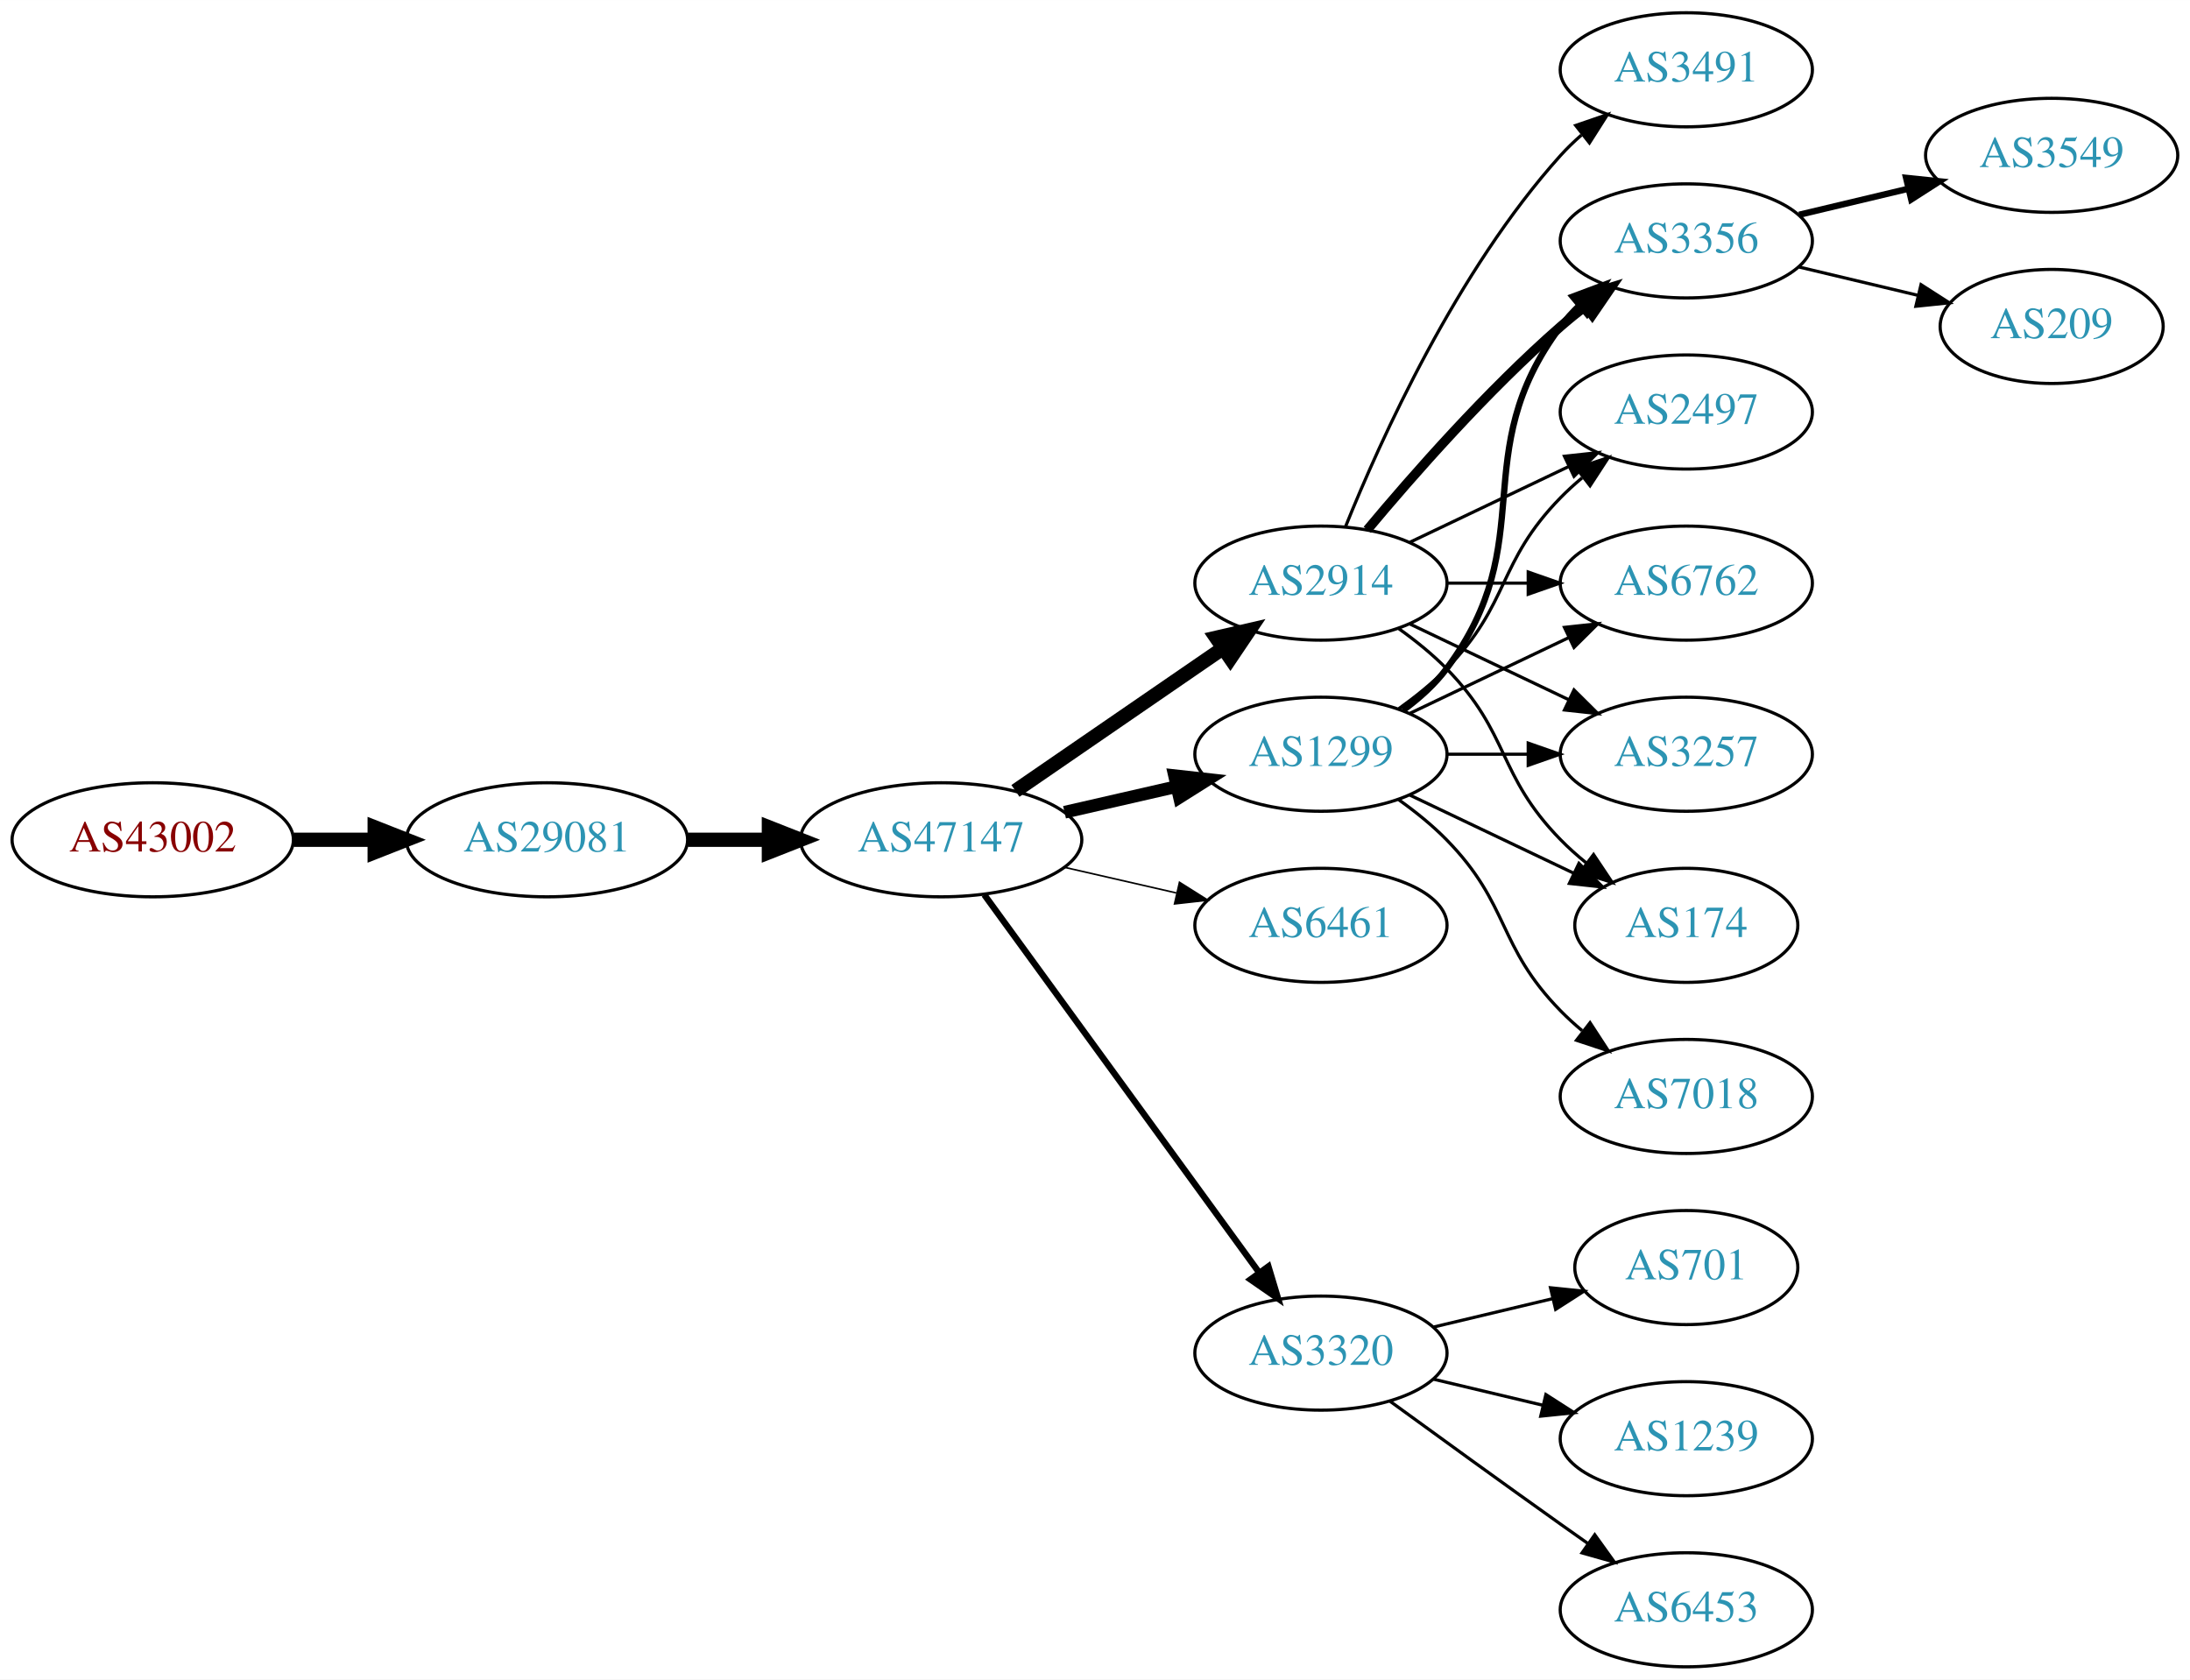
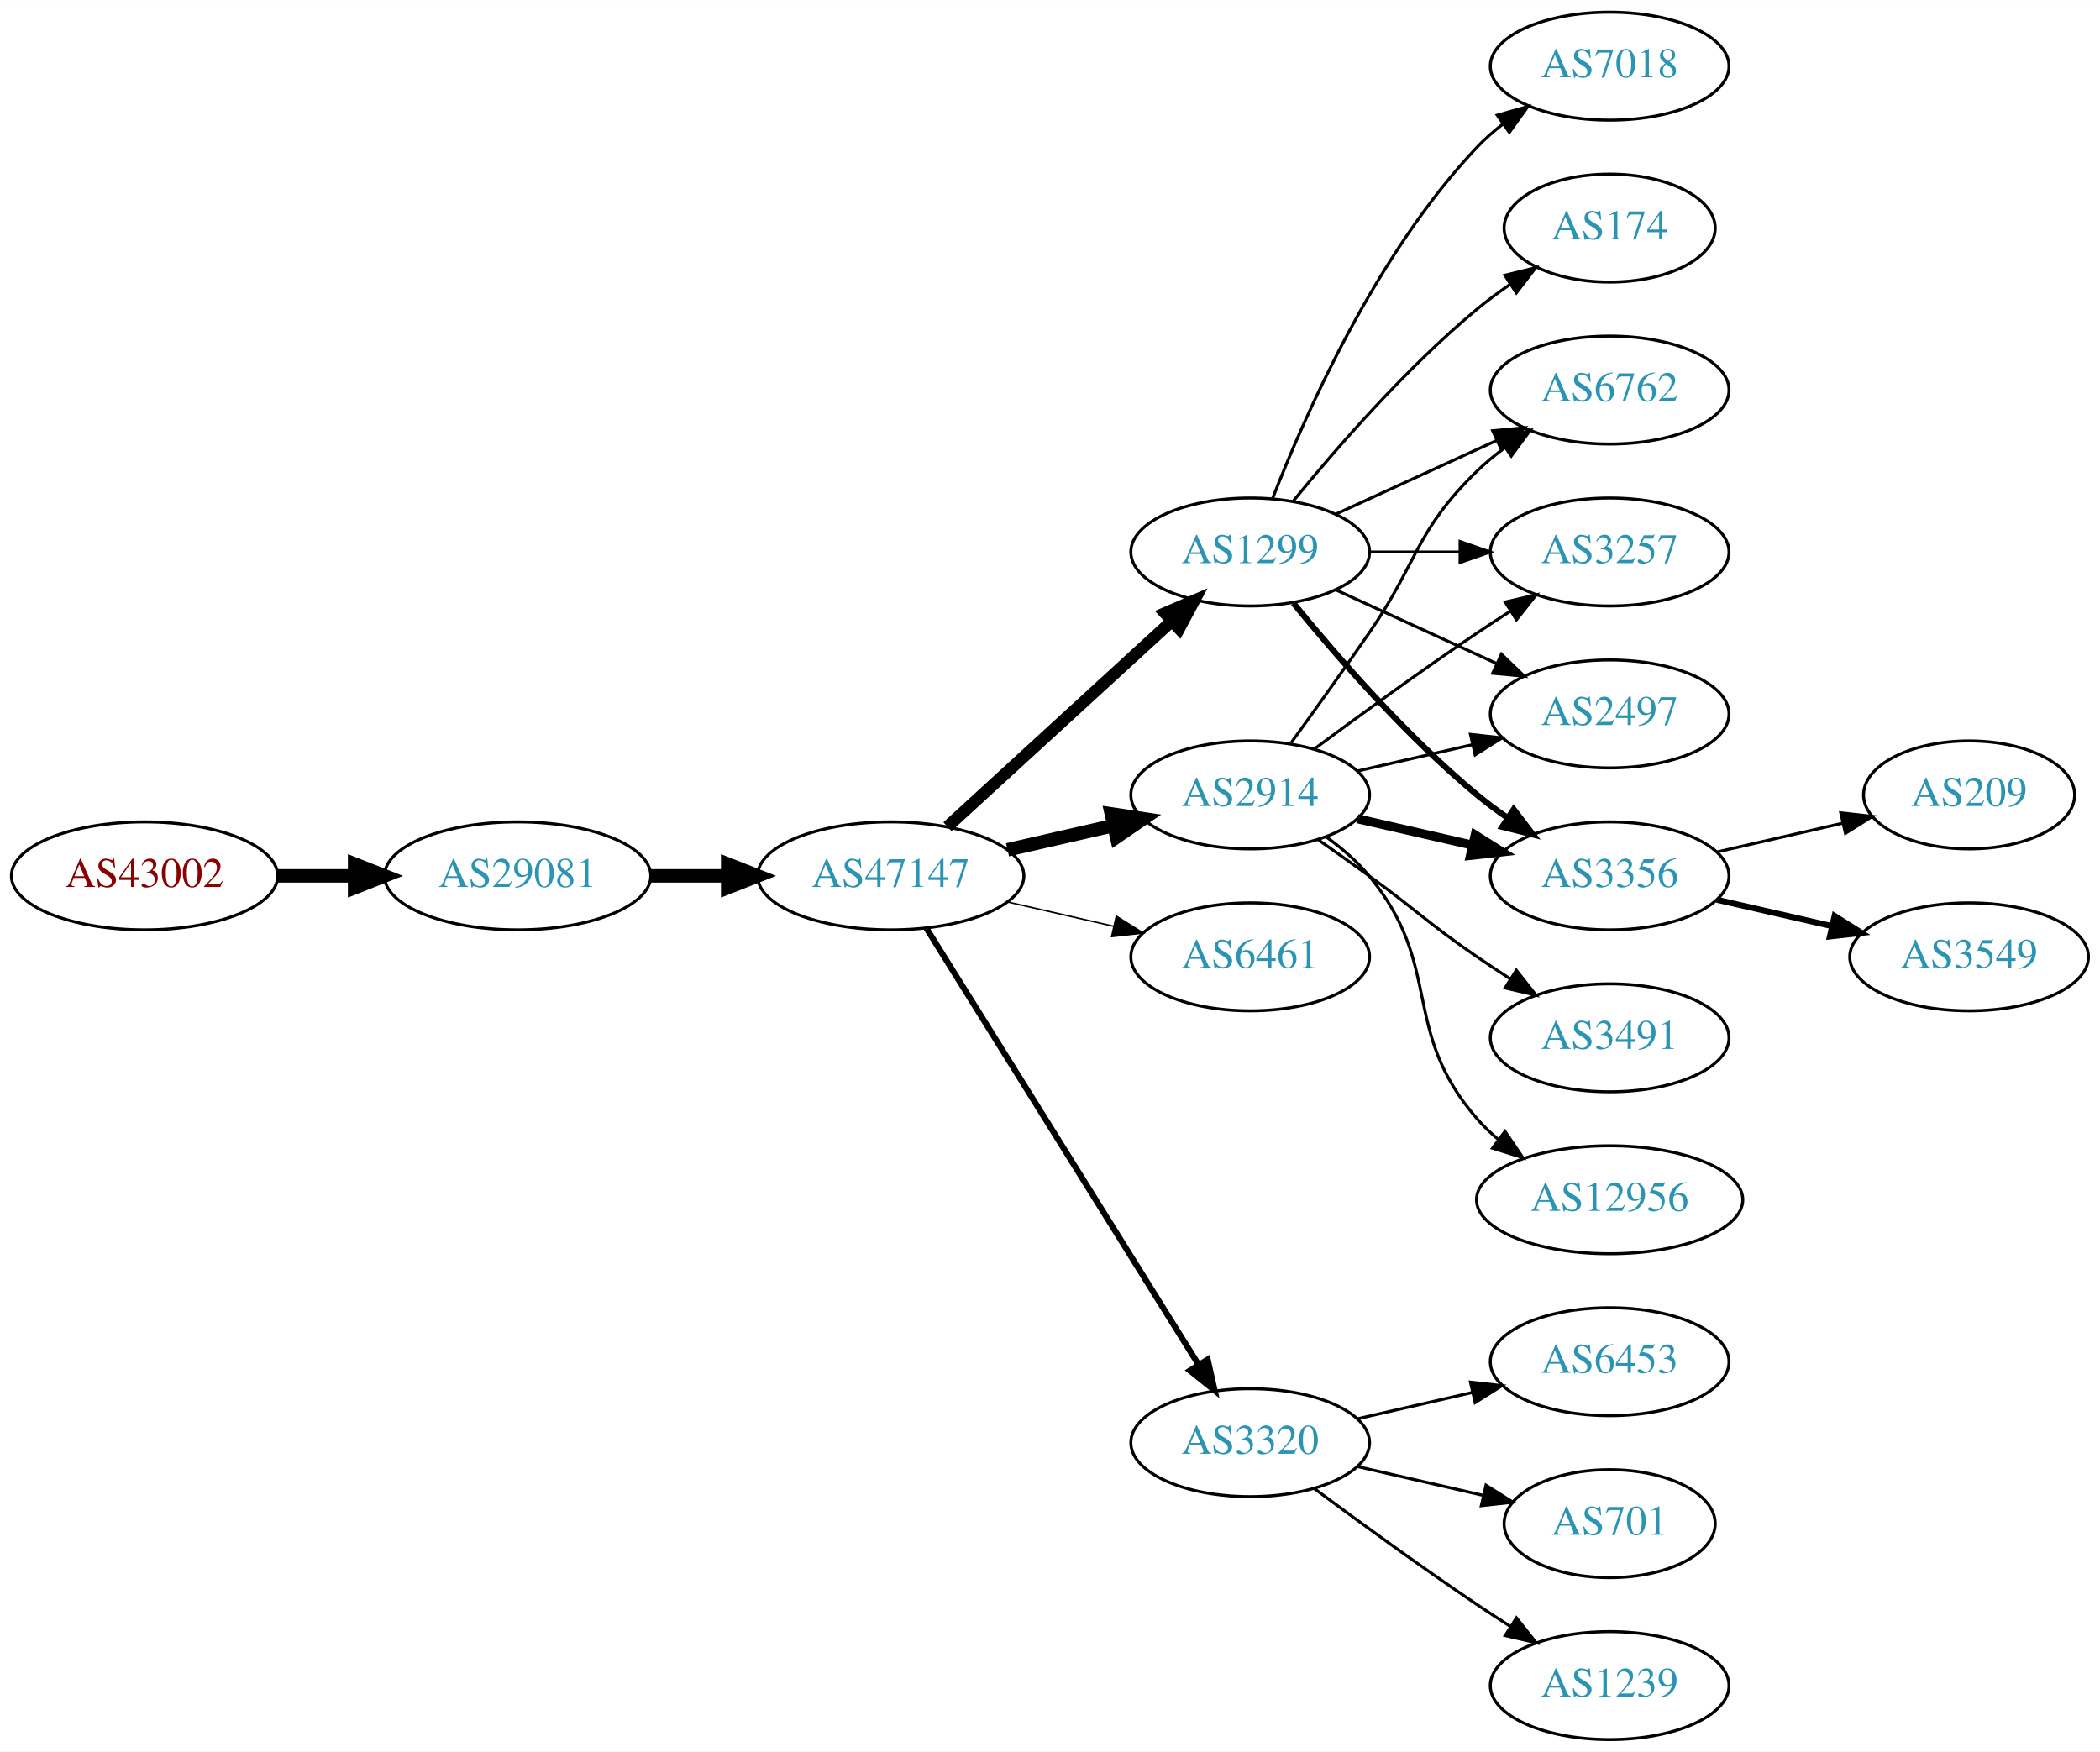
- <svg xmlns="http://www.w3.org/2000/svg" xmlns:xlink="http://www.w3.org/1999/xlink" width="691pt" height="530pt" viewBox="0.00 0.00 691.06 530.00">
-   <g id="graph0" class="graph" transform="scale(1 1) rotate(0) translate(4 526)">
-     <polygon fill="white" stroke="none" points="-4,4 -4,-526 687.055,-526 687.055,4 -4,4" />
+ <svg xmlns="http://www.w3.org/2000/svg" xmlns:xlink="http://www.w3.org/1999/xlink" width="700pt" height="584pt" viewBox="0.00 0.00 700.15 584.00">
+   <g id="graph0" class="graph" transform="scale(1 1) rotate(0) translate(4 580)">
+     <polygon fill="white" stroke="none" points="-4,4 -4,-580 696.155,-580 696.155,4 -4,4" />
    <g id="node1" class="node">
      <g id="a_node1">
        <a xlink:href="/asn/43002" xlink:title="AS43002 ~ Klipso GmbH [AT]">
-           <ellipse fill="#ffffff" stroke="black" cx="44.196" cy="-261" rx="44.393" ry="18" />
-           <text text-anchor="middle" x="44.196" y="-257.3" font-family="Times,serif" font-size="14.00" fill="#880000">AS43002</text>
+           <ellipse fill="#ffffff" stroke="black" cx="44.196" cy="-288" rx="44.393" ry="18" />
+           <text text-anchor="middle" x="44.196" y="-284.3" font-family="Times,serif" font-size="14.00" fill="#880000">AS43002</text>
        </a>
      </g>
    </g>
    <g id="node2" class="node">
      <g id="a_node2">
        <a xlink:href="/asn/29081" xlink:title="AS29081 ~ WVNET-AT-AS [AT]">
-           <ellipse fill="#ffffff" stroke="black" cx="168.588" cy="-261" rx="44.393" ry="18" />
-           <text text-anchor="middle" x="168.588" y="-257.3" font-family="Times,serif" font-size="14.00" fill="#2c94b3">AS29081</text>
+           <ellipse fill="#ffffff" stroke="black" cx="168.588" cy="-288" rx="44.393" ry="18" />
+           <text text-anchor="middle" x="168.588" y="-284.3" font-family="Times,serif" font-size="14.00" fill="#2c94b3">AS29081</text>
        </a>
      </g>
    </g>
    <g id="edge1" class="edge">
-       <path fill="none" stroke="black" stroke-width="4.5" d="M88.692,-261C96.898,-261 105.569,-261 114.041,-261" />
-       <polygon fill="black" stroke="black" stroke-width="4.5" points="114.233,-264.938 124.233,-261 114.233,-257.063 114.233,-264.938" />
+       <path fill="none" stroke="black" stroke-width="4.5" d="M88.692,-288C96.898,-288 105.569,-288 114.041,-288" />
+       <polygon fill="black" stroke="black" stroke-width="4.5" points="114.233,-291.938 124.233,-288 114.233,-284.063 114.233,-291.938" />
    </g>
    <g id="node3" class="node">
      <g id="a_node3">
        <a xlink:href="/asn/47147" xlink:title="AS47147 ~ ANEXIA Internetdienstleistungs GmbH [AT]">
-           <ellipse fill="#ffffff" stroke="black" cx="292.98" cy="-261" rx="44.393" ry="18" />
-           <text text-anchor="middle" x="292.98" y="-257.3" font-family="Times,serif" font-size="14.00" fill="#2c94b3">AS47147</text>
+           <ellipse fill="#ffffff" stroke="black" cx="292.98" cy="-288" rx="44.393" ry="18" />
+           <text text-anchor="middle" x="292.98" y="-284.3" font-family="Times,serif" font-size="14.00" fill="#2c94b3">AS47147</text>
        </a>
      </g>
    </g>
    <g id="edge2" class="edge">
-       <path fill="none" stroke="black" stroke-width="4.5" d="M213.084,-261C221.29,-261 229.961,-261 238.434,-261" />
-       <polygon fill="black" stroke="black" stroke-width="4.5" points="238.625,-264.938 248.625,-261 238.625,-257.063 238.625,-264.938" />
+       <path fill="none" stroke="black" stroke-width="4.5" d="M213.084,-288C221.29,-288 229.961,-288 238.434,-288" />
+       <polygon fill="black" stroke="black" stroke-width="4.5" points="238.625,-291.938 248.625,-288 238.625,-284.063 238.625,-291.938" />
    </g>
    <g id="node4" class="node">
      <g id="a_node4">
-         <a xlink:href="/asn/1299" xlink:title="AS1299 ~ Telia Carrier [EU]">
-           <ellipse fill="#ffffff" stroke="black" cx="412.823" cy="-288" rx="39.794" ry="18" />
-           <text text-anchor="middle" x="412.823" y="-284.3" font-family="Times,serif" font-size="14.00" fill="#2c94b3">AS1299</text>
+         <a xlink:href="/asn/2914" xlink:title="AS2914 ~ NTT America, Inc. [US]">
+           <ellipse fill="#ffffff" stroke="black" cx="412.823" cy="-315" rx="39.794" ry="18" />
+           <text text-anchor="middle" x="412.823" y="-311.3" font-family="Times,serif" font-size="14.00" fill="#2c94b3">AS2914</text>
        </a>
      </g>
    </g>
    <g id="edge3" class="edge">
-       <path fill="none" stroke="black" stroke-width="4" d="M331.915,-269.692C343.156,-272.267 355.568,-275.111 367.192,-277.774" />
-       <polygon fill="black" stroke="black" stroke-width="4" points="366.624,-281.235 377.153,-280.057 368.188,-274.412 366.624,-281.235" />
+       <path fill="none" stroke="black" stroke-width="4.5" d="M331.915,-296.692C343.156,-299.267 355.568,-302.111 367.192,-304.774" />
+       <polygon fill="black" stroke="black" stroke-width="4.5" points="366.527,-308.661 377.153,-307.057 368.285,-300.985 366.527,-308.661" />
    </g>
    <g id="node5" class="node">
      <g id="a_node5">
-         <a xlink:href="/asn/2914" xlink:title="AS2914 ~ NTT America, Inc. [US]">
-           <ellipse fill="#ffffff" stroke="black" cx="412.823" cy="-342" rx="39.794" ry="18" />
-           <text text-anchor="middle" x="412.823" y="-338.3" font-family="Times,serif" font-size="14.00" fill="#2c94b3">AS2914</text>
+         <a xlink:href="/asn/1299" xlink:title="AS1299 ~ Telia Carrier [EU]">
+           <ellipse fill="#ffffff" stroke="black" cx="412.823" cy="-396" rx="39.794" ry="18" />
+           <text text-anchor="middle" x="412.823" y="-392.3" font-family="Times,serif" font-size="14.00" fill="#2c94b3">AS1299</text>
        </a>
      </g>
    </g>
    <g id="edge4" class="edge">
-       <path fill="none" stroke="black" stroke-width="4.5" d="M316.423,-276.426C335.004,-289.198 361.565,-307.455 381.945,-321.463" />
-       <polygon fill="black" stroke="black" stroke-width="4.5" points="379.788,-324.758 390.259,-327.178 384.249,-318.269 379.788,-324.758" />
+       <path fill="none" stroke="black" stroke-width="4" d="M311.878,-304.403C331.806,-322.667 364.164,-352.322 386.641,-372.921" />
+       <polygon fill="black" stroke="black" stroke-width="4" points="384.406,-375.62 394.143,-379.797 389.135,-370.46 384.406,-375.62" />
    </g>
    <g id="node6" class="node">
      <g id="a_node6">
        <a xlink:href="/asn/6461" xlink:title="AS6461 ~ Zayo Bandwidth [US]">
-           <ellipse fill="#ffffff" stroke="black" cx="412.823" cy="-234" rx="39.794" ry="18" />
-           <text text-anchor="middle" x="412.823" y="-230.3" font-family="Times,serif" font-size="14.00" fill="#2c94b3">AS6461</text>
+           <ellipse fill="#ffffff" stroke="black" cx="412.823" cy="-261" rx="39.794" ry="18" />
+           <text text-anchor="middle" x="412.823" y="-257.3" font-family="Times,serif" font-size="14.00" fill="#2c94b3">AS6461</text>
        </a>
      </g>
    </g>
    <g id="edge5" class="edge">
-       <path fill="none" stroke="black" stroke-width="0.5" d="M331.915,-252.308C343.156,-249.733 355.568,-246.889 367.192,-244.226" />
-       <polygon fill="black" stroke="black" stroke-width="0.5" points="368.188,-247.588 377.153,-241.943 366.624,-240.765 368.188,-247.588" />
+       <path fill="none" stroke="black" stroke-width="0.5" d="M331.915,-279.308C343.156,-276.733 355.568,-273.889 367.192,-271.226" />
+       <polygon fill="black" stroke="black" stroke-width="0.5" points="368.188,-274.588 377.153,-268.943 366.624,-267.765 368.188,-274.588" />
    </g>
    <g id="node7" class="node">
      <g id="a_node7">
        <a xlink:href="/asn/3320" xlink:title="AS3320 ~ DTAG [DE]">
          <ellipse fill="#ffffff" stroke="black" cx="412.823" cy="-99" rx="39.794" ry="18" />
          <text text-anchor="middle" x="412.823" y="-95.3" font-family="Times,serif" font-size="14.00" fill="#2c94b3">AS3320</text>
        </a>
      </g>
    </g>
    <g id="edge6" class="edge">
-       <path fill="none" stroke="black" stroke-width="2" d="M306.592,-243.663C327.412,-215.04 369.075,-157.767 393.264,-124.514" />
-       <polygon fill="black" stroke="black" stroke-width="2" points="396.25,-126.358 399.302,-116.212 390.589,-122.24 396.25,-126.358" />
+       <path fill="none" stroke="black" stroke-width="2" d="M304.856,-270.558C325.639,-237.225 371.099,-164.314 395.528,-125.134" />
+       <polygon fill="black" stroke="black" stroke-width="2" points="398.653,-126.737 400.974,-116.4 392.713,-123.034 398.653,-126.737" />
    </g>
    <g id="node8" class="node">
      <g id="a_node8">
-         <a xlink:href="/asn/2497" xlink:title="AS2497 ~ Internet Initiative Japan Inc. [JP]">
-           <ellipse fill="#ffffff" stroke="black" cx="528.116" cy="-396" rx="39.794" ry="18" />
-           <text text-anchor="middle" x="528.116" y="-392.3" font-family="Times,serif" font-size="14.00" fill="#2c94b3">AS2497</text>
-         </a>
-       </g>
-     </g>
-     <g id="edge13" class="edge">
-       <path fill="none" stroke="black" d="M437.417,-302.389C442.673,-306.148 448.005,-310.437 452.469,-315 472.642,-335.617 468.297,-348.383 488.469,-369 490.562,-371.139 492.846,-373.218 495.222,-375.21" />
-       <polygon fill="black" stroke="black" points="493.466,-378.275 503.522,-381.611 497.741,-372.732 493.466,-378.275" />
+         <a xlink:href="/asn/3356" xlink:title="AS3356 ~ Level 3 Parent, LLC [US]">
+           <ellipse fill="#ffffff" stroke="black" cx="532.666" cy="-288" rx="39.794" ry="18" />
+           <text text-anchor="middle" x="532.666" y="-284.3" font-family="Times,serif" font-size="14.00" fill="#2c94b3">AS3356</text>
+         </a>
+       </g>
+     </g>
+     <g id="edge7" class="edge">
+       <path fill="none" stroke="black" stroke-width="3" d="M448.542,-307.045C460.542,-304.296 474.163,-301.175 486.856,-298.267" />
+       <polygon fill="black" stroke="black" stroke-width="3" points="487.821,-301.636 496.787,-295.991 486.258,-294.813 487.821,-301.636" />
    </g>
    <g id="node9" class="node">
      <g id="a_node9">
        <a xlink:href="/asn/6762" xlink:title="AS6762 ~ TELECOM ITALIA SPARKLE S.p.A. [IT]">
-           <ellipse fill="#ffffff" stroke="black" cx="528.116" cy="-342" rx="39.794" ry="18" />
-           <text text-anchor="middle" x="528.116" y="-338.3" font-family="Times,serif" font-size="14.00" fill="#2c94b3">AS6762</text>
-         </a>
-       </g>
-     </g>
-     <g id="edge14" class="edge">
-       <path fill="none" stroke="black" d="M440.959,-300.934C455.953,-308.081 474.774,-317.052 490.998,-324.785" />
-       <polygon fill="black" stroke="black" points="489.668,-328.028 500.201,-329.171 492.68,-321.709 489.668,-328.028" />
+           <ellipse fill="#ffffff" stroke="black" cx="532.666" cy="-450" rx="39.794" ry="18" />
+           <text text-anchor="middle" x="532.666" y="-446.3" font-family="Times,serif" font-size="14.00" fill="#2c94b3">AS6762</text>
+         </a>
+       </g>
+     </g>
+     <g id="edge8" class="edge">
+       <path fill="none" stroke="black" d="M426.502,-332.406C434.118,-342.937 443.95,-356.67 452.469,-369 468.865,-392.731 467.776,-402.906 488.469,-423 491.315,-425.763 494.488,-428.386 497.789,-430.834" />
+       <polygon fill="black" stroke="black" points="495.905,-433.786 506.136,-436.538 499.854,-428.006 495.905,-433.786" />
    </g>
    <g id="node10" class="node">
      <g id="a_node10">
        <a xlink:href="/asn/3257" xlink:title="AS3257 ~ GTT [DE]">
-           <ellipse fill="#ffffff" stroke="black" cx="528.116" cy="-288" rx="39.794" ry="18" />
-           <text text-anchor="middle" x="528.116" y="-284.3" font-family="Times,serif" font-size="14.00" fill="#2c94b3">AS3257</text>
-         </a>
-       </g>
-     </g>
-     <g id="edge15" class="edge">
-       <path fill="none" stroke="black" d="M452.495,-288C460.698,-288 469.462,-288 477.994,-288" />
-       <polygon fill="black" stroke="black" points="478.233,-291.5 488.233,-288 478.233,-284.5 478.233,-291.5" />
+           <ellipse fill="#ffffff" stroke="black" cx="532.666" cy="-396" rx="39.794" ry="18" />
+           <text text-anchor="middle" x="532.666" y="-392.3" font-family="Times,serif" font-size="14.00" fill="#2c94b3">AS3257</text>
+         </a>
+       </g>
+     </g>
+     <g id="edge9" class="edge">
+       <path fill="none" stroke="black" d="M434.153,-330.277C449.016,-341.304 469.76,-356.407 488.469,-369 492.018,-371.389 495.769,-373.839 499.517,-376.242" />
+       <polygon fill="black" stroke="black" points="497.843,-379.325 508.166,-381.712 501.585,-373.409 497.843,-379.325" />
    </g>
    <g id="node11" class="node">
      <g id="a_node11">
-         <a xlink:href="/asn/174" xlink:title="AS174 ~ Cogent Communications [US]">
-           <ellipse fill="#ffffff" stroke="black" cx="528.116" cy="-234" rx="35.194" ry="18" />
-           <text text-anchor="middle" x="528.116" y="-230.3" font-family="Times,serif" font-size="14.00" fill="#2c94b3">AS174</text>
-         </a>
-       </g>
-     </g>
-     <g id="edge18" class="edge">
-       <path fill="none" stroke="black" d="M440.959,-275.066C456.391,-267.71 475.877,-258.423 492.412,-250.541" />
-       <polygon fill="black" stroke="black" points="494.232,-253.551 501.754,-246.089 491.221,-247.232 494.232,-253.551" />
+         <a xlink:href="/asn/12956" xlink:title="AS12956 ~ TELXIUS [ES]">
+           <ellipse fill="#ffffff" stroke="black" cx="532.666" cy="-180" rx="44.393" ry="18" />
+           <text text-anchor="middle" x="532.666" y="-176.3" font-family="Times,serif" font-size="14.00" fill="#2c94b3">AS12956</text>
+         </a>
+       </g>
+     </g>
+     <g id="edge10" class="edge">
+       <path fill="none" stroke="black" d="M438.404,-300.844C443.498,-297.128 448.512,-292.799 452.469,-288 477.534,-257.606 462.635,-236.742 488.469,-207 490.615,-204.53 493.043,-202.209 495.627,-200.047" />
+       <polygon fill="black" stroke="black" points="497.772,-202.814 503.718,-194.044 493.601,-197.192 497.772,-202.814" />
    </g>
    <g id="node12" class="node">
      <g id="a_node12">
-         <a xlink:href="/asn/3356" xlink:title="AS3356 ~ Level 3 Parent, LLC [US]">
-           <ellipse fill="#ffffff" stroke="black" cx="528.116" cy="-450" rx="39.794" ry="18" />
-           <text text-anchor="middle" x="528.116" y="-446.3" font-family="Times,serif" font-size="14.00" fill="#2c94b3">AS3356</text>
-         </a>
-       </g>
-     </g>
-     <g id="edge16" class="edge">
-       <path fill="none" stroke="black" stroke-width="2" d="M438.754,-301.882C443.83,-305.611 448.748,-310.016 452.469,-315 482.741,-355.542 458.198,-382.458 488.469,-423 490.214,-425.336 492.221,-427.545 494.385,-429.617" />
-       <polygon fill="black" stroke="black" stroke-width="2" points="492.262,-432.405 502.185,-436.118 496.744,-427.027 492.262,-432.405" />
-     </g>
-     <g id="node14" class="node">
-       <g id="a_node14">
-         <a xlink:href="/asn/7018" xlink:title="AS7018 ~ AT&amp;T Services, Inc. [US]">
-           <ellipse fill="#ffffff" stroke="black" cx="528.116" cy="-180" rx="39.794" ry="18" />
-           <text text-anchor="middle" x="528.116" y="-176.3" font-family="Times,serif" font-size="14.00" fill="#2c94b3">AS7018</text>
-         </a>
-       </g>
-     </g>
-     <g id="edge17" class="edge">
-       <path fill="none" stroke="black" d="M437.417,-273.611C442.673,-269.852 448.005,-265.563 452.469,-261 472.642,-240.383 468.297,-227.617 488.469,-207 490.562,-204.861 492.846,-202.782 495.222,-200.79" />
-       <polygon fill="black" stroke="black" points="497.741,-203.268 503.522,-194.389 493.466,-197.725 497.741,-203.268" />
-     </g>
-     <g id="edge7" class="edge">
-       <path fill="none" stroke="black" d="M440.959,-354.934C455.953,-362.081 474.774,-371.052 490.998,-378.785" />
-       <polygon fill="black" stroke="black" points="489.668,-382.028 500.201,-383.171 492.68,-375.709 489.668,-382.028" />
-     </g>
-     <g id="edge8" class="edge">
-       <path fill="none" stroke="black" d="M452.495,-342C460.698,-342 469.462,-342 477.994,-342" />
-       <polygon fill="black" stroke="black" points="478.233,-345.5 488.233,-342 478.233,-338.5 478.233,-345.5" />
-     </g>
-     <g id="edge9" class="edge">
-       <path fill="none" stroke="black" d="M440.959,-329.066C455.953,-321.919 474.774,-312.948 490.998,-305.215" />
-       <polygon fill="black" stroke="black" points="492.68,-308.291 500.201,-300.829 489.668,-301.972 492.68,-308.291" />
-     </g>
-     <g id="edge10" class="edge">
-       <path fill="none" stroke="black" d="M437.417,-327.611C442.673,-323.852 448.005,-319.563 452.469,-315 472.642,-294.383 468.297,-281.617 488.469,-261 490.949,-258.466 493.695,-256.017 496.548,-253.696" />
-       <polygon fill="black" stroke="black" points="498.85,-256.343 504.733,-247.532 494.639,-250.752 498.85,-256.343" />
+         <a xlink:href="/asn/2497" xlink:title="AS2497 ~ Internet Initiative Japan Inc. [JP]">
+           <ellipse fill="#ffffff" stroke="black" cx="532.666" cy="-342" rx="39.794" ry="18" />
+           <text text-anchor="middle" x="532.666" y="-338.3" font-family="Times,serif" font-size="14.00" fill="#2c94b3">AS2497</text>
+         </a>
+       </g>
    </g>
    <g id="edge11" class="edge">
-       <path fill="none" stroke="black" stroke-width="3" d="M427.453,-358.817C441.736,-375.929 465.282,-402.745 488.469,-423 490.935,-425.154 493.574,-427.294 496.271,-429.372" />
-       <polygon fill="black" stroke="black" stroke-width="3" points="494.296,-432.264 504.425,-435.37 498.444,-426.625 494.296,-432.264" />
+       <path fill="none" stroke="black" d="M448.542,-322.955C460.542,-325.704 474.163,-328.825 486.856,-331.733" />
+       <polygon fill="black" stroke="black" points="486.258,-335.187 496.787,-334.009 487.821,-328.364 486.258,-335.187" />
    </g>
    <g id="node13" class="node">
      <g id="a_node13">
        <a xlink:href="/asn/3491" xlink:title="AS3491 ~ PCCW Global, Inc. [US]">
-           <ellipse fill="#ffffff" stroke="black" cx="528.116" cy="-504" rx="39.794" ry="18" />
-           <text text-anchor="middle" x="528.116" y="-500.3" font-family="Times,serif" font-size="14.00" fill="#2c94b3">AS3491</text>
+           <ellipse fill="#ffffff" stroke="black" cx="532.666" cy="-234" rx="39.794" ry="18" />
+           <text text-anchor="middle" x="532.666" y="-230.3" font-family="Times,serif" font-size="14.00" fill="#2c94b3">AS3491</text>
        </a>
      </g>
    </g>
    <g id="edge12" class="edge">
-       <path fill="none" stroke="black" d="M420.571,-359.787C431.622,-387.243 455.675,-440.578 488.469,-477 490.472,-479.224 492.691,-481.363 495.023,-483.397" />
-       <polygon fill="black" stroke="black" points="493.221,-486.433 503.242,-489.873 497.554,-480.935 493.221,-486.433" />
+       <path fill="none" stroke="black" d="M435.58,-299.991C441.114,-296.121 447.033,-291.936 452.469,-288 468.669,-276.271 471.975,-272.311 488.469,-261 491.998,-258.581 495.735,-256.111 499.476,-253.698" />
+       <polygon fill="black" stroke="black" points="501.548,-256.528 508.117,-248.216 497.798,-250.618 501.548,-256.528" />
+     </g>
+     <g id="edge19" class="edge">
+       <path fill="none" stroke="black" stroke-width="2" d="M427.242,-378.935C441.357,-361.625 464.771,-334.655 488.469,-315 491.686,-312.332 495.186,-309.73 498.757,-307.259" />
+       <polygon fill="black" stroke="black" stroke-width="2" points="500.68,-310.183 507.113,-301.764 496.835,-304.334 500.68,-310.183" />
+     </g>
+     <g id="edge15" class="edge">
+       <path fill="none" stroke="black" d="M441.452,-408.661C457.409,-415.973 477.679,-425.261 494.962,-433.181" />
+       <polygon fill="black" stroke="black" points="493.661,-436.435 504.21,-437.419 496.577,-430.071 493.661,-436.435" />
+     </g>
+     <g id="edge16" class="edge">
+       <path fill="none" stroke="black" d="M452.736,-396C462.289,-396 472.639,-396 482.601,-396" />
+       <polygon fill="black" stroke="black" points="482.794,-399.5 492.794,-396 482.794,-392.5 482.794,-399.5" />
+     </g>
+     <g id="edge20" class="edge">
+       <path fill="none" stroke="black" d="M441.452,-383.339C457.409,-376.027 477.679,-366.739 494.962,-358.819" />
+       <polygon fill="black" stroke="black" points="496.577,-361.929 504.21,-354.581 493.661,-355.565 496.577,-361.929" />
+     </g>
+     <g id="node16" class="node">
+       <g id="a_node16">
+         <a xlink:href="/asn/174" xlink:title="AS174 ~ Cogent Communications [US]">
+           <ellipse fill="#ffffff" stroke="black" cx="532.666" cy="-504" rx="35.194" ry="18" />
+           <text text-anchor="middle" x="532.666" y="-500.3" font-family="Times,serif" font-size="14.00" fill="#2c94b3">AS174</text>
+         </a>
+       </g>
+     </g>
+     <g id="edge17" class="edge">
+       <path fill="none" stroke="black" d="M427.242,-413.065C441.357,-430.375 464.771,-457.345 488.469,-477 491.933,-479.872 495.725,-482.669 499.58,-485.308" />
+       <polygon fill="black" stroke="black" points="497.722,-488.275 508.012,-490.797 501.541,-482.408 497.722,-488.275" />
+     </g>
+     <g id="node17" class="node">
+       <g id="a_node17">
+         <a xlink:href="/asn/7018" xlink:title="AS7018 ~ AT&amp;T Services, Inc. [US]">
+           <ellipse fill="#ffffff" stroke="black" cx="532.666" cy="-558" rx="39.794" ry="18" />
+           <text text-anchor="middle" x="532.666" y="-554.3" font-family="Times,serif" font-size="14.00" fill="#2c94b3">AS7018</text>
+         </a>
+       </g>
+     </g>
+     <g id="edge18" class="edge">
+       <path fill="none" stroke="black" d="M420.346,-413.994C431.097,-441.728 454.754,-495.429 488.469,-531 491.055,-533.728 493.973,-536.294 497.041,-538.677" />
+       <polygon fill="black" stroke="black" points="495.195,-541.658 505.389,-544.543 499.219,-535.93 495.195,-541.658" />
+     </g>
+     <g id="node18" class="node">
+       <g id="a_node18">
+         <a xlink:href="/asn/6453" xlink:title="AS6453 ~ TATA COMMUNICATIONS (AMERICA) INC [US]">
+           <ellipse fill="#ffffff" stroke="black" cx="532.666" cy="-126" rx="39.794" ry="18" />
+           <text text-anchor="middle" x="532.666" y="-122.3" font-family="Times,serif" font-size="14.00" fill="#2c94b3">AS6453</text>
+         </a>
+       </g>
+     </g>
+     <g id="edge21" class="edge">
+       <path fill="none" stroke="black" d="M448.542,-106.955C460.542,-109.704 474.163,-112.825 486.856,-115.733" />
+       <polygon fill="black" stroke="black" points="486.258,-119.187 496.787,-118.009 487.821,-112.364 486.258,-119.187" />
+     </g>
+     <g id="node19" class="node">
+       <g id="a_node19">
+         <a xlink:href="/asn/701" xlink:title="AS701 ~ UUNET [US]">
+           <ellipse fill="#ffffff" stroke="black" cx="532.666" cy="-72" rx="35.194" ry="18" />
+           <text text-anchor="middle" x="532.666" y="-68.3" font-family="Times,serif" font-size="14.00" fill="#2c94b3">AS701</text>
+         </a>
+       </g>
+     </g>
+     <g id="edge22" class="edge">
+       <path fill="none" stroke="black" d="M448.542,-91.045C461.635,-88.045 476.657,-84.603 490.298,-81.478" />
+       <polygon fill="black" stroke="black" points="491.439,-84.807 500.405,-79.162 489.876,-77.984 491.439,-84.807" />
+     </g>
+     <g id="node20" class="node">
+       <g id="a_node20">
+         <a xlink:href="/asn/1239" xlink:title="AS1239 ~ Sprint [US]">
+           <ellipse fill="#ffffff" stroke="black" cx="532.666" cy="-18" rx="39.794" ry="18" />
+           <text text-anchor="middle" x="532.666" y="-14.3" font-family="Times,serif" font-size="14.00" fill="#2c94b3">AS1239</text>
+         </a>
+       </g>
+     </g>
+     <g id="edge23" class="edge">
+       <path fill="none" stroke="black" d="M434.153,-83.723C449.016,-72.696 469.76,-57.593 488.469,-45 492.018,-42.611 495.769,-40.161 499.517,-37.758" />
+       <polygon fill="black" stroke="black" points="501.585,-40.591 508.166,-32.288 497.843,-34.675 501.585,-40.591" />
+     </g>
+     <g id="node14" class="node">
+       <g id="a_node14">
+         <a xlink:href="/asn/209" xlink:title="AS209 ~ CenturyLink Communications, LLC [US]">
+           <ellipse fill="#ffffff" stroke="black" cx="652.508" cy="-315" rx="35.194" ry="18" />
+           <text text-anchor="middle" x="652.508" y="-311.3" font-family="Times,serif" font-size="14.00" fill="#2c94b3">AS209</text>
+         </a>
+       </g>
+     </g>
+     <g id="edge13" class="edge">
+       <path fill="none" stroke="black" d="M568.385,-295.955C581.477,-298.955 596.499,-302.396 610.14,-305.522" />
+       <polygon fill="black" stroke="black" points="609.718,-309.016 620.247,-307.838 611.282,-302.193 609.718,-309.016" />
    </g>
    <g id="node15" class="node">
      <g id="a_node15">
-         <a xlink:href="/asn/701" xlink:title="AS701 ~ UUNET [US]">
-           <ellipse fill="#ffffff" stroke="black" cx="528.116" cy="-126" rx="35.194" ry="18" />
-           <text text-anchor="middle" x="528.116" y="-122.3" font-family="Times,serif" font-size="14.00" fill="#2c94b3">AS701</text>
-         </a>
-       </g>
-     </g>
-     <g id="edge19" class="edge">
-       <path fill="none" stroke="black" d="M448.43,-107.248C460.225,-110.058 473.529,-113.229 485.797,-116.153" />
-       <polygon fill="black" stroke="black" points="485.263,-119.624 495.802,-118.537 486.886,-112.814 485.263,-119.624" />
-     </g>
-     <g id="node16" class="node">
-       <g id="a_node16">
-         <a xlink:href="/asn/1239" xlink:title="AS1239 ~ Sprint [US]">
-           <ellipse fill="#ffffff" stroke="black" cx="528.116" cy="-72" rx="39.794" ry="18" />
-           <text text-anchor="middle" x="528.116" y="-68.3" font-family="Times,serif" font-size="14.00" fill="#2c94b3">AS1239</text>
-         </a>
-       </g>
-     </g>
-     <g id="edge20" class="edge">
-       <path fill="none" stroke="black" d="M448.43,-90.752C459.301,-88.162 471.456,-85.265 482.898,-82.538" />
-       <polygon fill="black" stroke="black" points="483.804,-85.92 492.721,-80.197 482.182,-79.111 483.804,-85.92" />
-     </g>
-     <g id="node17" class="node">
-       <g id="a_node17">
-         <a xlink:href="/asn/6453" xlink:title="AS6453 ~ TATA COMMUNICATIONS (AMERICA) INC [US]">
-           <ellipse fill="#ffffff" stroke="black" cx="528.116" cy="-18" rx="39.794" ry="18" />
-           <text text-anchor="middle" x="528.116" y="-14.3" font-family="Times,serif" font-size="14.00" fill="#2c94b3">AS6453</text>
-         </a>
-       </g>
-     </g>
-     <g id="edge21" class="edge">
-       <path fill="none" stroke="black" d="M434.671,-83.778C449.605,-72.909 470.219,-57.975 488.469,-45 491.29,-42.995 494.233,-40.915 497.181,-38.841" />
-       <polygon fill="black" stroke="black" points="499.227,-41.681 505.406,-33.074 495.208,-35.95 499.227,-41.681" />
-     </g>
-     <g id="node18" class="node">
-       <g id="a_node18">
        <a xlink:href="/asn/3549" xlink:title="AS3549 ~ Level 3 Parent, LLC [US]">
-           <ellipse fill="#ffffff" stroke="black" cx="643.409" cy="-477" rx="39.794" ry="18" />
-           <text text-anchor="middle" x="643.409" y="-473.3" font-family="Times,serif" font-size="14.00" fill="#2c94b3">AS3549</text>
-         </a>
-       </g>
-     </g>
-     <g id="edge22" class="edge">
-       <path fill="none" stroke="black" stroke-width="2" d="M563.723,-458.248C574.594,-460.838 586.749,-463.735 598.191,-466.462" />
-       <polygon fill="black" stroke="black" stroke-width="2" points="597.475,-469.889 608.014,-468.803 599.097,-463.08 597.475,-469.889" />
-     </g>
-     <g id="node19" class="node">
-       <g id="a_node19">
-         <a xlink:href="/asn/209" xlink:title="AS209 ~ CenturyLink Communications, LLC [US]">
-           <ellipse fill="#ffffff" stroke="black" cx="643.409" cy="-423" rx="35.194" ry="18" />
-           <text text-anchor="middle" x="643.409" y="-419.3" font-family="Times,serif" font-size="14.00" fill="#2c94b3">AS209</text>
-         </a>
-       </g>
-     </g>
-     <g id="edge23" class="edge">
-       <path fill="none" stroke="black" d="M563.723,-441.752C575.518,-438.942 588.822,-435.771 601.09,-432.847" />
-       <polygon fill="black" stroke="black" points="602.179,-436.186 611.095,-430.463 600.556,-429.376 602.179,-436.186" />
+           <ellipse fill="#ffffff" stroke="black" cx="652.508" cy="-261" rx="39.794" ry="18" />
+           <text text-anchor="middle" x="652.508" y="-257.3" font-family="Times,serif" font-size="14.00" fill="#2c94b3">AS3549</text>
+         </a>
+       </g>
+     </g>
+     <g id="edge14" class="edge">
+       <path fill="none" stroke="black" stroke-width="2" d="M568.385,-280.045C580.385,-277.296 594.006,-274.175 606.698,-271.267" />
+       <polygon fill="black" stroke="black" stroke-width="2" points="607.664,-274.636 616.63,-268.991 606.101,-267.813 607.664,-274.636" />
    </g>
  </g>
</svg>
